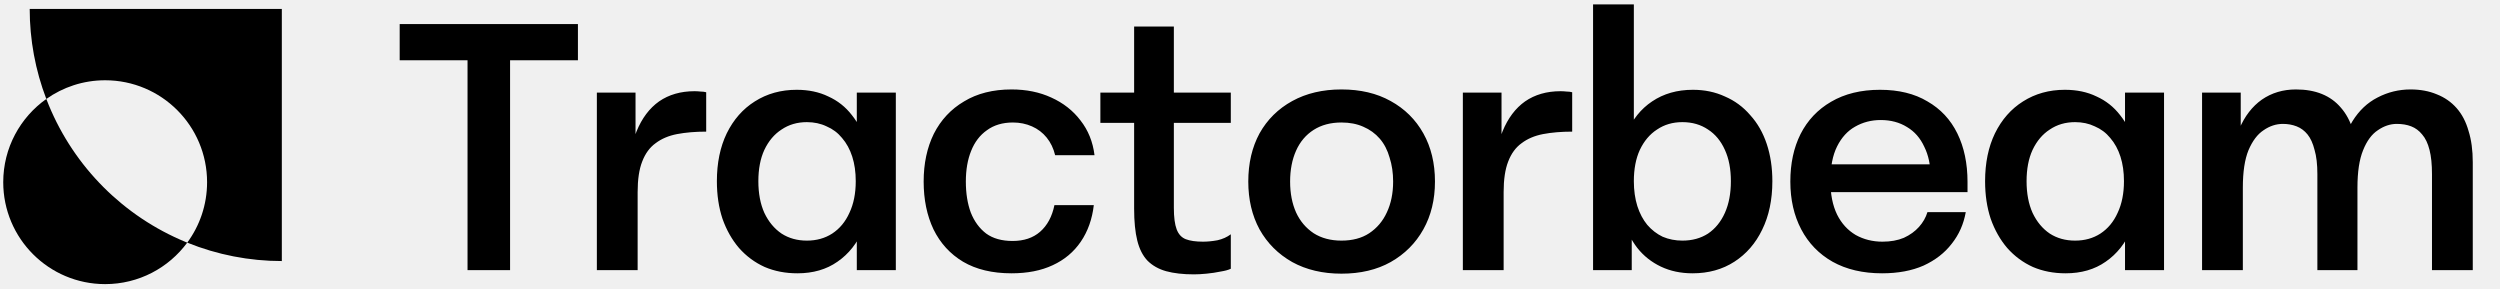
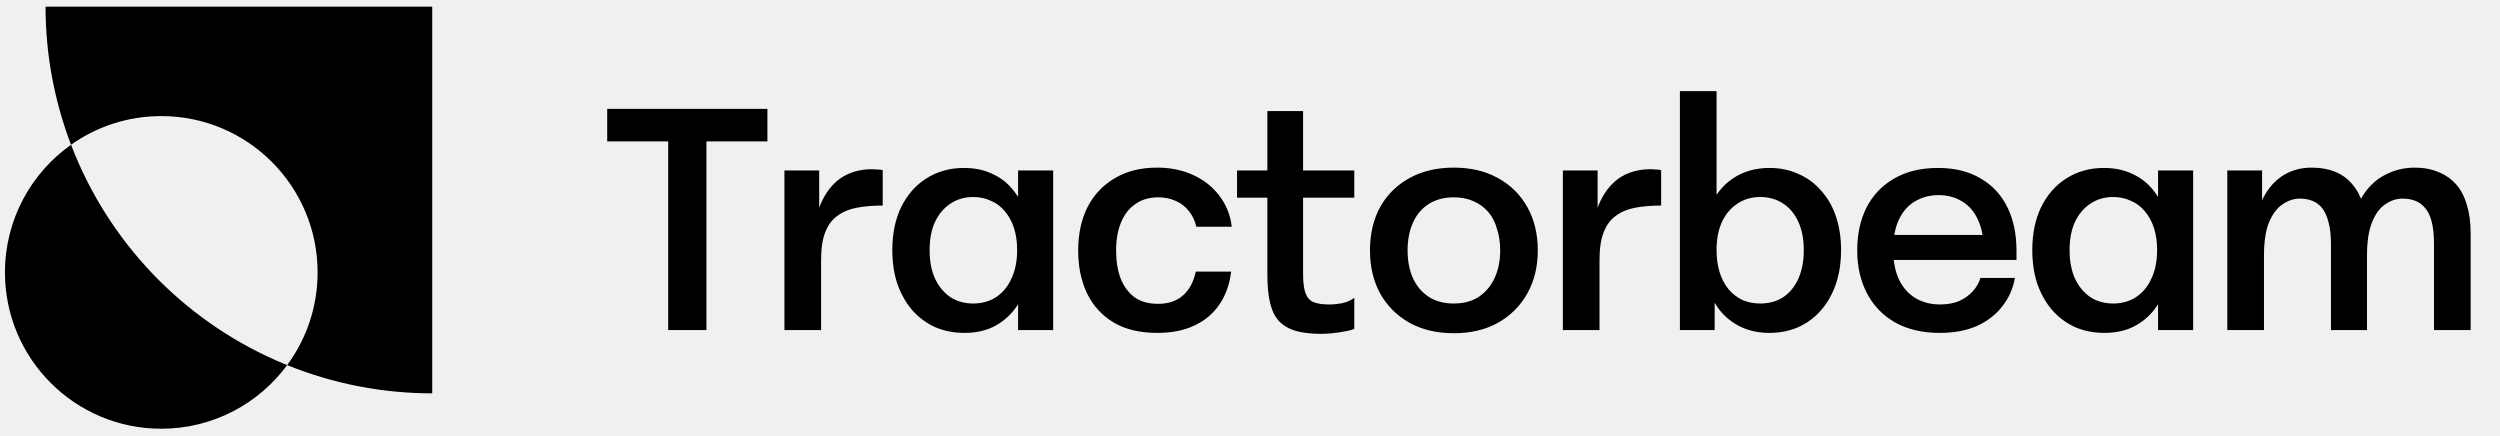
- <svg xmlns="http://www.w3.org/2000/svg" width="546" height="63" viewBox="0 0 546 63" fill="none">
-   <g clip-path="url(#clip0_6_2)">
-     <path fill-rule="evenodd" clip-rule="evenodd" d="M40.892 52.992C47.454 55.648 54.468 57.014 61.55 57.014V1.949L6.486 1.949C6.486 8.675 7.718 15.338 10.116 21.612C4.423 25.644 0.706 32.284 0.706 39.791C0.706 52.085 10.672 62.051 22.966 62.051C30.319 62.051 36.839 58.487 40.892 52.992ZM40.892 52.992C43.616 49.298 45.226 44.733 45.226 39.791C45.226 27.497 35.26 17.531 22.966 17.531C18.18 17.531 13.746 19.042 10.116 21.612C10.297 22.084 10.484 22.554 10.677 23.021C13.445 29.702 17.501 35.773 22.614 40.886C27.727 45.999 33.797 50.055 40.478 52.822C40.616 52.879 40.754 52.936 40.892 52.992Z" fill="black" />
-     <path d="M102.11 59V13.162H87.291V5.253H126.219V13.162H111.4V59H102.11ZM130.354 59V20.226H138.8V38.96H137.111C137.264 34.916 137.904 31.487 139.03 28.672C140.207 25.805 141.845 23.63 143.944 22.145C146.094 20.661 148.679 19.919 151.699 19.919C152.108 19.919 152.544 19.944 153.004 19.995C153.465 19.995 153.874 20.047 154.233 20.149V28.748C151.878 28.748 149.754 28.927 147.86 29.286C146.017 29.644 144.456 30.309 143.176 31.282C141.897 32.203 140.924 33.534 140.259 35.275C139.593 36.964 139.26 39.191 139.26 41.955V59H130.354ZM174.149 59.691C171.538 59.691 169.158 59.23 167.008 58.309C164.858 57.336 162.99 55.954 161.403 54.163C159.868 52.371 158.665 50.247 157.795 47.79C156.976 45.333 156.566 42.594 156.566 39.574C156.566 35.582 157.283 32.101 158.716 29.132C160.2 26.112 162.248 23.783 164.858 22.145C167.52 20.456 170.566 19.611 173.995 19.611C176.606 19.611 178.909 20.098 180.906 21.07C182.953 21.992 184.668 23.348 186.05 25.14C187.483 26.931 188.558 29.055 189.275 31.512C190.043 33.918 190.427 36.606 190.427 39.574C190.427 43.567 189.787 47.073 188.507 50.093C187.227 53.114 185.359 55.468 182.902 57.157C180.496 58.846 177.579 59.691 174.149 59.691ZM176.222 52.55C178.321 52.55 180.163 52.038 181.75 51.015C183.388 49.94 184.642 48.43 185.513 46.485C186.434 44.54 186.895 42.236 186.895 39.574C186.895 37.578 186.639 35.787 186.127 34.2C185.615 32.613 184.873 31.256 183.9 30.13C182.979 29.004 181.853 28.16 180.522 27.597C179.242 26.982 177.809 26.675 176.222 26.675C174.123 26.675 172.281 27.213 170.694 28.288C169.107 29.311 167.853 30.796 166.932 32.741C166.061 34.635 165.626 36.913 165.626 39.574C165.626 42.236 166.061 44.54 166.932 46.485C167.853 48.43 169.107 49.94 170.694 51.015C172.281 52.038 174.123 52.55 176.222 52.55ZM187.125 59V42.031L188.353 39.421L187.125 33.816V20.226H195.648V59H187.125ZM220.921 59.691C216.724 59.691 213.192 58.846 210.325 57.157C207.51 55.468 205.36 53.114 203.876 50.093C202.443 47.073 201.726 43.593 201.726 39.651C201.726 35.71 202.468 32.229 203.953 29.209C205.488 26.189 207.689 23.834 210.556 22.145C213.422 20.405 216.877 19.535 220.921 19.535C224.146 19.535 227.038 20.123 229.597 21.301C232.208 22.478 234.332 24.142 235.97 26.291C237.659 28.441 238.683 30.975 239.041 33.893H230.442C230.084 32.408 229.469 31.128 228.599 30.054C227.729 28.979 226.654 28.16 225.374 27.597C224.095 27.034 222.713 26.752 221.228 26.752C218.976 26.752 217.082 27.315 215.546 28.441C214.011 29.516 212.859 31.026 212.091 32.971C211.324 34.865 210.94 37.092 210.94 39.651C210.94 42.211 211.298 44.463 212.015 46.408C212.782 48.353 213.908 49.889 215.393 51.015C216.877 52.09 218.797 52.627 221.151 52.627C223.608 52.627 225.605 51.962 227.14 50.631C228.727 49.249 229.777 47.304 230.288 44.795H238.888C238.53 47.867 237.583 50.529 236.047 52.781C234.511 55.033 232.464 56.748 229.904 57.925C227.396 59.102 224.402 59.691 220.921 59.691ZM260.746 59.921C258.392 59.921 256.37 59.691 254.681 59.23C253.043 58.77 251.686 58.002 250.611 56.927C249.588 55.852 248.845 54.393 248.385 52.55C247.924 50.708 247.694 48.379 247.694 45.563V5.791H256.37V45.41C256.37 47.457 256.575 49.019 256.984 50.093C257.394 51.168 258.059 51.885 258.98 52.243C259.902 52.602 261.156 52.781 262.743 52.781C263.715 52.781 264.765 52.678 265.891 52.474C267.017 52.218 267.989 51.783 268.808 51.168V58.693C268.296 58.949 267.554 59.154 266.582 59.307C265.609 59.512 264.585 59.665 263.51 59.768C262.487 59.87 261.565 59.921 260.746 59.921ZM240.323 26.829V20.226H268.808V26.829H240.323ZM292.972 59.768C288.877 59.768 285.294 58.923 282.223 57.234C279.152 55.494 276.771 53.114 275.082 50.093C273.444 47.073 272.625 43.593 272.625 39.651C272.625 35.659 273.444 32.152 275.082 29.132C276.771 26.112 279.152 23.758 282.223 22.068C285.294 20.379 288.877 19.535 292.972 19.535C297.118 19.535 300.701 20.379 303.721 22.068C306.793 23.758 309.173 26.112 310.862 29.132C312.551 32.152 313.396 35.659 313.396 39.651C313.396 43.593 312.551 47.073 310.862 50.093C309.173 53.114 306.793 55.494 303.721 57.234C300.701 58.923 297.118 59.768 292.972 59.768ZM292.972 52.55C295.378 52.55 297.4 52.013 299.038 50.938C300.727 49.812 302.007 48.302 302.877 46.408C303.798 44.463 304.259 42.211 304.259 39.651C304.259 37.757 304.003 36.017 303.491 34.43C303.03 32.792 302.314 31.41 301.341 30.284C300.369 29.158 299.166 28.288 297.733 27.673C296.351 27.059 294.764 26.752 292.972 26.752C290.618 26.752 288.596 27.29 286.906 28.364C285.217 29.439 283.938 30.949 283.067 32.895C282.197 34.84 281.762 37.092 281.762 39.651C281.762 42.211 282.197 44.463 283.067 46.408C283.938 48.302 285.217 49.812 286.906 50.938C288.596 52.013 290.618 52.55 292.972 52.55ZM319.487 59V20.226H327.933V38.96H326.243C326.397 34.916 327.037 31.487 328.163 28.672C329.34 25.805 330.978 23.63 333.077 22.145C335.227 20.661 337.812 19.919 340.832 19.919C341.241 19.919 341.676 19.944 342.137 19.995C342.598 19.995 343.007 20.047 343.366 20.149V28.748C341.011 28.748 338.887 28.927 336.993 29.286C335.15 29.644 333.589 30.309 332.309 31.282C331.029 32.203 330.057 33.534 329.391 35.275C328.726 36.964 328.393 39.191 328.393 41.955V59H319.487ZM347.926 59V0.954H356.832V33.586L354.913 39.344L356.372 46.485V59H347.926ZM369.655 59.691C367.095 59.691 364.792 59.205 362.744 58.232C360.697 57.26 358.982 55.903 357.6 54.163C356.218 52.371 355.143 50.247 354.375 47.79C353.659 45.282 353.3 42.543 353.3 39.574C353.3 35.582 353.94 32.101 355.22 29.132C356.5 26.112 358.368 23.783 360.825 22.145C363.333 20.456 366.302 19.611 369.731 19.611C372.291 19.611 374.62 20.098 376.718 21.07C378.868 21.992 380.711 23.348 382.247 25.14C383.834 26.88 385.036 28.979 385.855 31.436C386.674 33.893 387.084 36.606 387.084 39.574C387.084 43.618 386.342 47.15 384.857 50.17C383.424 53.139 381.402 55.468 378.792 57.157C376.181 58.846 373.135 59.691 369.655 59.691ZM367.428 52.55C369.578 52.55 371.446 52.038 373.033 51.015C374.62 49.94 375.848 48.43 376.718 46.485C377.589 44.54 378.024 42.236 378.024 39.574C378.024 36.913 377.589 34.635 376.718 32.741C375.848 30.796 374.62 29.311 373.033 28.288C371.446 27.213 369.578 26.675 367.428 26.675C365.329 26.675 363.487 27.213 361.9 28.288C360.313 29.311 359.059 30.796 358.138 32.741C357.267 34.635 356.832 36.913 356.832 39.574C356.832 41.571 357.088 43.388 357.6 45.026C358.112 46.613 358.829 47.969 359.75 49.095C360.722 50.221 361.849 51.092 363.128 51.706C364.459 52.269 365.892 52.55 367.428 52.55ZM411.049 59.691C406.851 59.691 403.242 58.846 400.222 57.157C397.254 55.468 394.976 53.114 393.389 50.093C391.802 47.073 391.009 43.593 391.009 39.651C391.009 35.71 391.751 32.255 393.235 29.286C394.771 26.266 396.998 23.911 399.915 22.222C402.884 20.482 406.442 19.611 410.588 19.611C414.683 19.611 418.138 20.456 420.953 22.145C423.82 23.783 425.995 26.112 427.48 29.132C428.964 32.152 429.706 35.684 429.706 39.728V41.955H397.151V35.889H423.18L421.644 38.653C421.644 36.094 421.184 33.893 420.262 32.05C419.392 30.156 418.138 28.723 416.5 27.75C414.862 26.726 412.942 26.215 410.741 26.215C408.694 26.215 406.826 26.701 405.136 27.673C403.498 28.595 402.193 30.028 401.221 31.973C400.248 33.918 399.762 36.426 399.762 39.498C399.762 42.415 400.248 44.872 401.221 46.869C402.193 48.814 403.55 50.298 405.29 51.322C407.03 52.294 408.975 52.781 411.125 52.781C412.917 52.781 414.478 52.499 415.809 51.936C417.14 51.322 418.24 50.529 419.111 49.556C419.981 48.583 420.595 47.508 420.953 46.331H429.322C428.862 48.942 427.838 51.245 426.251 53.241C424.716 55.238 422.668 56.825 420.109 58.002C417.549 59.128 414.529 59.691 411.049 59.691ZM451.127 59.691C448.516 59.691 446.136 59.23 443.986 58.309C441.836 57.336 439.968 55.954 438.381 54.163C436.846 52.371 435.643 50.247 434.773 47.79C433.954 45.333 433.544 42.594 433.544 39.574C433.544 35.582 434.261 32.101 435.694 29.132C437.178 26.112 439.226 23.783 441.836 22.145C444.498 20.456 447.544 19.611 450.973 19.611C453.584 19.611 455.887 20.098 457.884 21.07C459.931 21.992 461.646 23.348 463.028 25.14C464.461 26.931 465.536 29.055 466.253 31.512C467.021 33.918 467.404 36.606 467.404 39.574C467.404 43.567 466.765 47.073 465.485 50.093C464.205 53.114 462.337 55.468 459.88 57.157C457.474 58.846 454.556 59.691 451.127 59.691ZM453.2 52.55C455.299 52.55 457.141 52.038 458.728 51.015C460.366 49.94 461.62 48.43 462.49 46.485C463.412 44.54 463.873 42.236 463.873 39.574C463.873 37.578 463.617 35.787 463.105 34.2C462.593 32.613 461.851 31.256 460.878 30.13C459.957 29.004 458.831 28.16 457.5 27.597C456.22 26.982 454.787 26.675 453.2 26.675C451.101 26.675 449.259 27.213 447.672 28.288C446.085 29.311 444.831 30.796 443.91 32.741C443.039 34.635 442.604 36.913 442.604 39.574C442.604 42.236 443.039 44.54 443.91 46.485C444.831 48.43 446.085 49.94 447.672 51.015C449.259 52.038 451.101 52.55 453.2 52.55ZM464.103 59V42.031L465.331 39.421L464.103 33.816V20.226H472.626V59H464.103ZM480.931 59V20.226H489.376V37.962L487.303 38.039C487.303 34.149 487.892 30.847 489.069 28.134C490.247 25.37 491.885 23.246 493.983 21.761C496.133 20.277 498.616 19.535 501.431 19.535C503.581 19.535 505.475 19.867 507.113 20.533C508.751 21.198 510.133 22.196 511.259 23.527C512.385 24.807 513.255 26.419 513.87 28.364C514.484 30.258 514.816 32.434 514.868 34.891H511.105C511.515 31.512 512.411 28.697 513.793 26.445C515.226 24.142 517.043 22.427 519.244 21.301C521.496 20.123 523.902 19.535 526.462 19.535C528.611 19.535 530.531 19.893 532.22 20.61C533.909 21.275 535.343 22.273 536.52 23.604C537.697 24.935 538.567 26.599 539.13 28.595C539.745 30.54 540.052 32.818 540.052 35.428V59H531.145V38.039C531.145 35.889 530.966 34.123 530.608 32.741C530.249 31.308 529.712 30.182 528.995 29.363C528.33 28.544 527.536 27.955 526.615 27.597C525.694 27.238 524.644 27.059 523.467 27.059C522.034 27.059 520.652 27.52 519.321 28.441C517.99 29.311 516.915 30.77 516.096 32.818C515.277 34.814 514.868 37.527 514.868 40.956V59H506.115V38.039C506.115 35.889 505.91 34.123 505.5 32.741C505.142 31.308 504.63 30.182 503.965 29.363C503.299 28.544 502.506 27.955 501.585 27.597C500.663 27.238 499.665 27.059 498.59 27.059C497.106 27.059 495.698 27.52 494.367 28.441C493.036 29.311 491.936 30.77 491.066 32.818C490.247 34.814 489.837 37.527 489.837 40.956V59H480.931Z" fill="black" />
-   </g>
-   <defs>
-     <clipPath id="clip0_6_2">
-       <rect width="546" height="63" fill="white" />
-     </clipPath>
-   </defs>
+ <svg xmlns="http://www.w3.org/2000/svg" width="356" height="62" viewBox="0 0 356 62" fill="none">
+   <path fill-rule="evenodd" clip-rule="evenodd" d="M40.892 51.991C47.454 54.647 54.468 56.013 61.55 56.013V0.949L6.486 0.949C6.486 7.674 7.718 14.338 10.116 20.612C4.423 24.644 0.706 31.283 0.706 38.791C0.706 51.085 10.672 61.051 22.966 61.051C30.319 61.051 36.839 57.486 40.892 51.991ZM40.892 51.991C43.616 48.298 45.226 43.732 45.226 38.791C45.226 26.497 35.26 16.531 22.966 16.531C18.18 16.531 13.746 18.041 10.116 20.612C10.297 21.084 10.484 21.554 10.677 22.021C13.445 28.702 17.501 34.772 22.614 39.885C27.727 44.998 33.797 49.054 40.478 51.822C40.616 51.879 40.754 51.935 40.892 51.991Z" fill="black" />
+   <path d="M95.15 47V20.135H86.465V15.5H109.28V20.135H100.595V47H95.15ZM111.703 47V24.275H116.653V35.255H115.663C115.753 32.885 116.128 30.875 116.788 29.225C117.478 27.545 118.438 26.27 119.668 25.4C120.928 24.53 122.443 24.095 124.213 24.095C124.453 24.095 124.708 24.11 124.978 24.14C125.248 24.14 125.488 24.17 125.698 24.23V29.27C124.318 29.27 123.073 29.375 121.963 29.585C120.883 29.795 119.968 30.185 119.218 30.755C118.468 31.295 117.898 32.075 117.508 33.095C117.118 34.085 116.923 35.39 116.923 37.01V47H111.703ZM137.371 47.405C135.841 47.405 134.446 47.135 133.186 46.595C131.926 46.025 130.831 45.215 129.901 44.165C129.001 43.115 128.296 41.87 127.786 40.43C127.306 38.99 127.066 37.385 127.066 35.615C127.066 33.275 127.486 31.235 128.326 29.495C129.196 27.725 130.396 26.36 131.926 25.4C133.486 24.41 135.271 23.915 137.281 23.915C138.811 23.915 140.161 24.2 141.331 24.77C142.531 25.31 143.536 26.105 144.346 27.155C145.186 28.205 145.816 29.45 146.236 30.89C146.686 32.3 146.911 33.875 146.911 35.615C146.911 37.955 146.536 40.01 145.786 41.78C145.036 43.55 143.941 44.93 142.501 45.92C141.091 46.91 139.381 47.405 137.371 47.405ZM138.586 43.22C139.816 43.22 140.896 42.92 141.826 42.32C142.786 41.69 143.521 40.805 144.031 39.665C144.571 38.525 144.841 37.175 144.841 35.615C144.841 34.445 144.691 33.395 144.391 32.465C144.091 31.535 143.656 30.74 143.086 30.08C142.546 29.42 141.886 28.925 141.106 28.595C140.356 28.235 139.516 28.055 138.586 28.055C137.356 28.055 136.276 28.37 135.346 29C134.416 29.6 133.681 30.47 133.141 31.61C132.631 32.72 132.376 34.055 132.376 35.615C132.376 37.175 132.631 38.525 133.141 39.665C133.681 40.805 134.416 41.69 135.346 42.32C136.276 42.92 137.356 43.22 138.586 43.22ZM144.976 47V37.055L145.696 35.525L144.976 32.24V24.275H149.971V47H144.976ZM164.783 47.405C162.323 47.405 160.253 46.91 158.573 45.92C156.923 44.93 155.663 43.55 154.793 41.78C153.953 40.01 153.533 37.97 153.533 35.66C153.533 33.35 153.968 31.31 154.838 29.54C155.738 27.77 157.028 26.39 158.708 25.4C160.388 24.38 162.413 23.87 164.783 23.87C166.673 23.87 168.368 24.215 169.868 24.905C171.398 25.595 172.643 26.57 173.603 27.83C174.593 29.09 175.193 30.575 175.403 32.285H170.363C170.153 31.415 169.793 30.665 169.283 30.035C168.773 29.405 168.143 28.925 167.393 28.595C166.643 28.265 165.833 28.1 164.963 28.1C163.643 28.1 162.533 28.43 161.633 29.09C160.733 29.72 160.058 30.605 159.608 31.745C159.158 32.855 158.933 34.16 158.933 35.66C158.933 37.16 159.143 38.48 159.563 39.62C160.013 40.76 160.673 41.66 161.543 42.32C162.413 42.95 163.538 43.265 164.918 43.265C166.358 43.265 167.528 42.875 168.428 42.095C169.358 41.285 169.973 40.145 170.273 38.675H175.313C175.103 40.475 174.548 42.035 173.648 43.355C172.748 44.675 171.548 45.68 170.048 46.37C168.578 47.06 166.823 47.405 164.783 47.405ZM188.124 47.54C186.744 47.54 185.559 47.405 184.569 47.135C183.609 46.865 182.814 46.415 182.184 45.785C181.584 45.155 181.149 44.3 180.879 43.22C180.609 42.14 180.474 40.775 180.474 39.125V15.815H185.559V39.035C185.559 40.235 185.679 41.15 185.919 41.78C186.159 42.41 186.549 42.83 187.089 43.04C187.629 43.25 188.364 43.355 189.294 43.355C189.864 43.355 190.479 43.295 191.139 43.175C191.799 43.025 192.369 42.77 192.849 42.41V46.82C192.549 46.97 192.114 47.09 191.544 47.18C190.974 47.3 190.374 47.39 189.744 47.45C189.144 47.51 188.604 47.54 188.124 47.54ZM176.154 28.145V24.275H192.849V28.145H176.154ZM207.011 47.45C204.611 47.45 202.511 46.955 200.711 45.965C198.911 44.945 197.516 43.55 196.526 41.78C195.566 40.01 195.086 37.97 195.086 35.66C195.086 33.32 195.566 31.265 196.526 29.495C197.516 27.725 198.911 26.345 200.711 25.355C202.511 24.365 204.611 23.87 207.011 23.87C209.441 23.87 211.541 24.365 213.311 25.355C215.111 26.345 216.506 27.725 217.496 29.495C218.486 31.265 218.981 33.32 218.981 35.66C218.981 37.97 218.486 40.01 217.496 41.78C216.506 43.55 215.111 44.945 213.311 45.965C211.541 46.955 209.441 47.45 207.011 47.45ZM207.011 43.22C208.421 43.22 209.606 42.905 210.566 42.275C211.556 41.615 212.306 40.73 212.816 39.62C213.356 38.48 213.626 37.16 213.626 35.66C213.626 34.55 213.476 33.53 213.176 32.6C212.906 31.64 212.486 30.83 211.916 30.17C211.346 29.51 210.641 29 209.801 28.64C208.991 28.28 208.061 28.1 207.011 28.1C205.631 28.1 204.446 28.415 203.456 29.045C202.466 29.675 201.716 30.56 201.206 31.7C200.696 32.84 200.441 34.16 200.441 35.66C200.441 37.16 200.696 38.48 201.206 39.62C201.716 40.73 202.466 41.615 203.456 42.275C204.446 42.905 205.631 43.22 207.011 43.22ZM222.551 47V24.275H227.501V35.255H226.511C226.601 32.885 226.976 30.875 227.636 29.225C228.326 27.545 229.286 26.27 230.516 25.4C231.776 24.53 233.291 24.095 235.061 24.095C235.301 24.095 235.556 24.11 235.826 24.14C236.096 24.14 236.336 24.17 236.546 24.23V29.27C235.166 29.27 233.921 29.375 232.811 29.585C231.731 29.795 230.816 30.185 230.066 30.755C229.316 31.295 228.746 32.075 228.356 33.095C227.966 34.085 227.771 35.39 227.771 37.01V47H222.551ZM239.218 47V12.98H244.438V32.105L243.313 35.48L244.168 39.665V47H239.218ZM251.953 47.405C250.453 47.405 249.103 47.12 247.903 46.55C246.703 45.98 245.698 45.185 244.888 44.165C244.078 43.115 243.448 41.87 242.998 40.43C242.578 38.96 242.368 37.355 242.368 35.615C242.368 33.275 242.743 31.235 243.493 29.495C244.243 27.725 245.338 26.36 246.778 25.4C248.248 24.41 249.988 23.915 251.998 23.915C253.498 23.915 254.863 24.2 256.093 24.77C257.353 25.31 258.433 26.105 259.333 27.155C260.263 28.175 260.968 29.405 261.448 30.845C261.928 32.285 262.168 33.875 262.168 35.615C262.168 37.985 261.733 40.055 260.863 41.825C260.023 43.565 258.838 44.93 257.308 45.92C255.778 46.91 253.993 47.405 251.953 47.405ZM250.648 43.22C251.908 43.22 253.003 42.92 253.933 42.32C254.863 41.69 255.583 40.805 256.093 39.665C256.603 38.525 256.858 37.175 256.858 35.615C256.858 34.055 256.603 32.72 256.093 31.61C255.583 30.47 254.863 29.6 253.933 29C253.003 28.37 251.908 28.055 250.648 28.055C249.418 28.055 248.338 28.37 247.408 29C246.478 29.6 245.743 30.47 245.203 31.61C244.693 32.72 244.438 34.055 244.438 35.615C244.438 36.785 244.588 37.85 244.888 38.81C245.188 39.74 245.608 40.535 246.148 41.195C246.718 41.855 247.378 42.365 248.128 42.725C248.908 43.055 249.748 43.22 250.648 43.22ZM276.214 47.405C273.754 47.405 271.639 46.91 269.869 45.92C268.129 44.93 266.794 43.55 265.864 41.78C264.934 40.01 264.469 37.97 264.469 35.66C264.469 33.35 264.904 31.325 265.774 29.585C266.674 27.815 267.979 26.435 269.689 25.445C271.429 24.425 273.514 23.915 275.944 23.915C278.344 23.915 280.369 24.41 282.019 25.4C283.699 26.36 284.974 27.725 285.844 29.495C286.714 31.265 287.149 33.335 287.149 35.705V37.01H268.069V33.455H283.324L282.424 35.075C282.424 33.575 282.154 32.285 281.614 31.205C281.104 30.095 280.369 29.255 279.409 28.685C278.449 28.085 277.324 27.785 276.034 27.785C274.834 27.785 273.739 28.07 272.749 28.64C271.789 29.18 271.024 30.02 270.454 31.16C269.884 32.3 269.599 33.77 269.599 35.57C269.599 37.28 269.884 38.72 270.454 39.89C271.024 41.03 271.819 41.9 272.839 42.5C273.859 43.07 274.999 43.355 276.259 43.355C277.309 43.355 278.224 43.19 279.004 42.86C279.784 42.5 280.429 42.035 280.939 41.465C281.449 40.895 281.809 40.265 282.019 39.575H286.924C286.654 41.105 286.054 42.455 285.124 43.625C284.224 44.795 283.024 45.725 281.524 46.415C280.024 47.075 278.254 47.405 276.214 47.405ZM299.703 47.405C298.173 47.405 296.778 47.135 295.518 46.595C294.258 46.025 293.163 45.215 292.233 44.165C291.333 43.115 290.628 41.87 290.118 40.43C289.638 38.99 289.398 37.385 289.398 35.615C289.398 33.275 289.818 31.235 290.658 29.495C291.528 27.725 292.728 26.36 294.258 25.4C295.818 24.41 297.603 23.915 299.613 23.915C301.143 23.915 302.493 24.2 303.663 24.77C304.863 25.31 305.868 26.105 306.678 27.155C307.518 28.205 308.148 29.45 308.568 30.89C309.018 32.3 309.243 33.875 309.243 35.615C309.243 37.955 308.868 40.01 308.118 41.78C307.368 43.55 306.273 44.93 304.833 45.92C303.423 46.91 301.713 47.405 299.703 47.405ZM300.918 43.22C302.148 43.22 303.228 42.92 304.158 42.32C305.118 41.69 305.853 40.805 306.363 39.665C306.903 38.525 307.173 37.175 307.173 35.615C307.173 34.445 307.023 33.395 306.723 32.465C306.423 31.535 305.988 30.74 305.418 30.08C304.878 29.42 304.218 28.925 303.438 28.595C302.688 28.235 301.848 28.055 300.918 28.055C299.688 28.055 298.608 28.37 297.678 29C296.748 29.6 296.013 30.47 295.473 31.61C294.963 32.72 294.708 34.055 294.708 35.615C294.708 37.175 294.963 38.525 295.473 39.665C296.013 40.805 296.748 41.69 297.678 42.32C298.608 42.92 299.688 43.22 300.918 43.22ZM307.308 47V37.055L308.028 35.525L307.308 32.24V24.275H312.303V47H307.308ZM317.17 47V24.275H322.12V34.67L320.905 34.715C320.905 32.435 321.25 30.5 321.94 28.91C322.63 27.29 323.59 26.045 324.82 25.175C326.08 24.305 327.535 23.87 329.185 23.87C330.445 23.87 331.555 24.065 332.515 24.455C333.475 24.845 334.285 25.43 334.945 26.21C335.605 26.96 336.115 27.905 336.475 29.045C336.835 30.155 337.03 31.43 337.06 32.87H334.855C335.095 30.89 335.62 29.24 336.43 27.92C337.27 26.57 338.335 25.565 339.625 24.905C340.945 24.215 342.355 23.87 343.855 23.87C345.115 23.87 346.24 24.08 347.23 24.5C348.22 24.89 349.06 25.475 349.75 26.255C350.44 27.035 350.95 28.01 351.28 29.18C351.64 30.32 351.82 31.655 351.82 33.185V47H346.6V34.715C346.6 33.455 346.495 32.42 346.285 31.61C346.075 30.77 345.76 30.11 345.34 29.63C344.95 29.15 344.485 28.805 343.945 28.595C343.405 28.385 342.79 28.28 342.1 28.28C341.26 28.28 340.45 28.55 339.67 29.09C338.89 29.6 338.26 30.455 337.78 31.655C337.3 32.825 337.06 34.415 337.06 36.425V47H331.93V34.715C331.93 33.455 331.81 32.42 331.57 31.61C331.36 30.77 331.06 30.11 330.67 29.63C330.28 29.15 329.815 28.805 329.275 28.595C328.735 28.385 328.15 28.28 327.52 28.28C326.65 28.28 325.825 28.55 325.045 29.09C324.265 29.6 323.62 30.455 323.11 31.655C322.63 32.825 322.39 34.415 322.39 36.425V47H317.17Z" fill="black" />
</svg>
